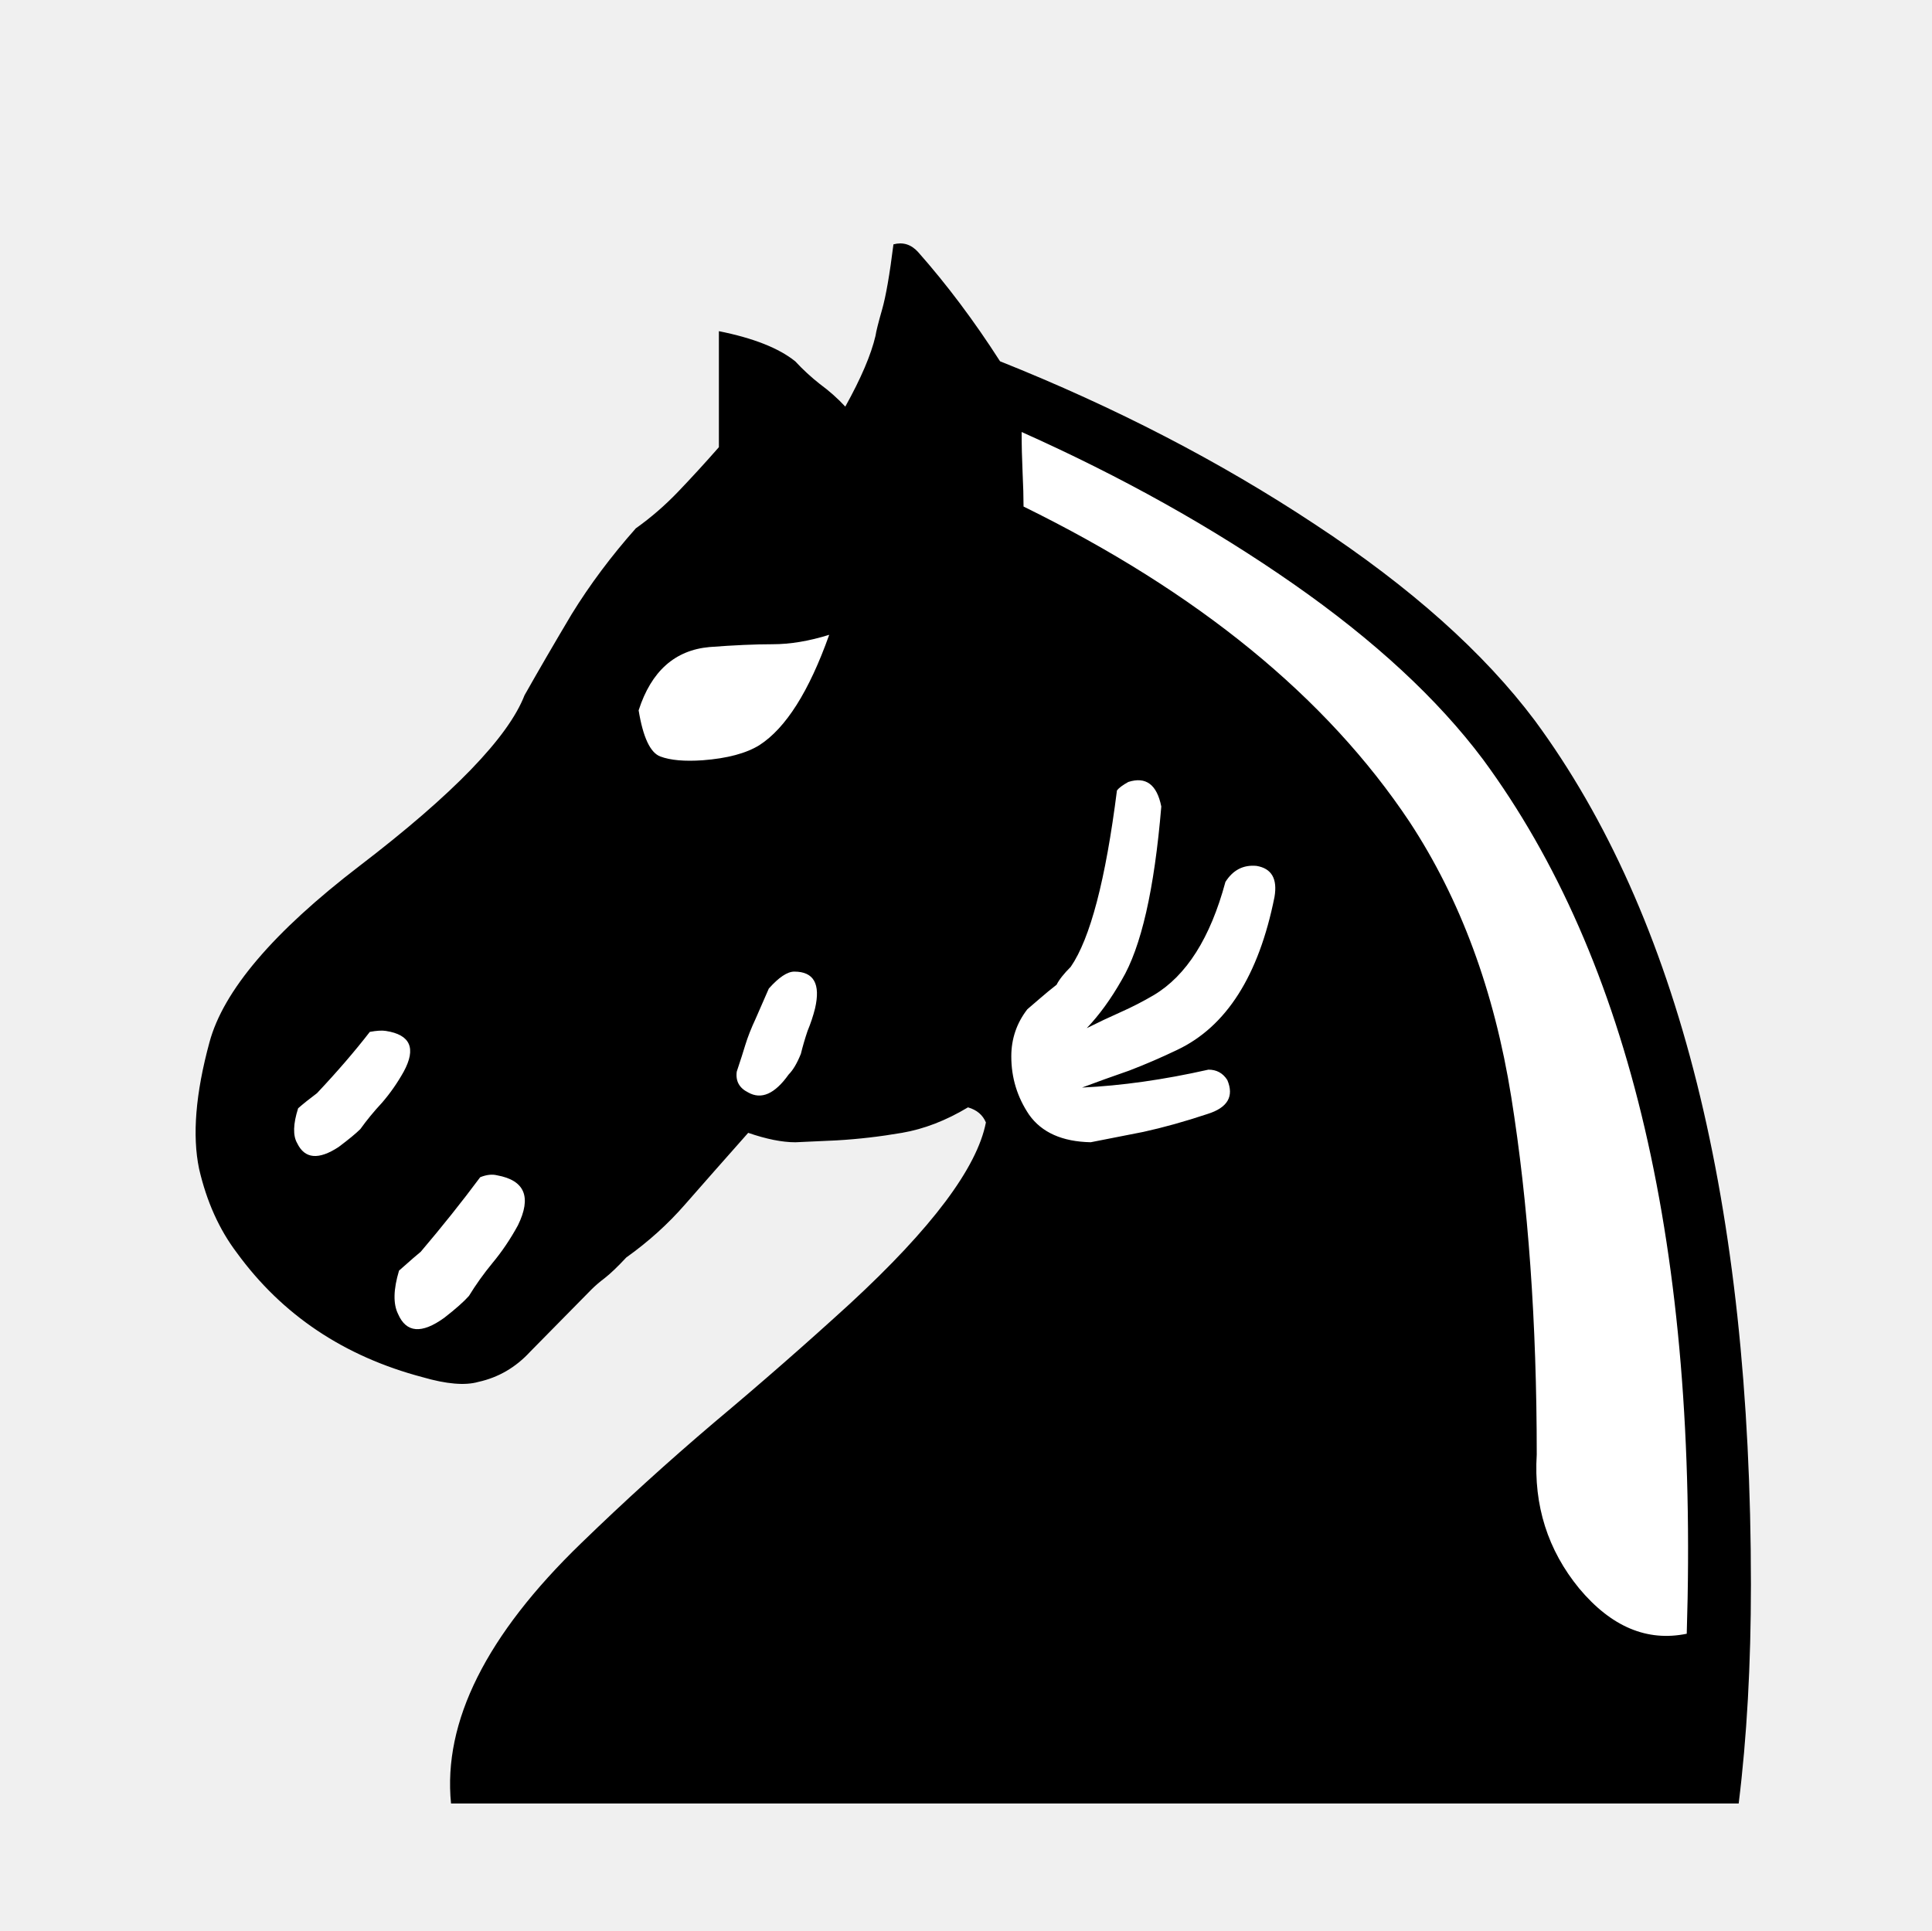
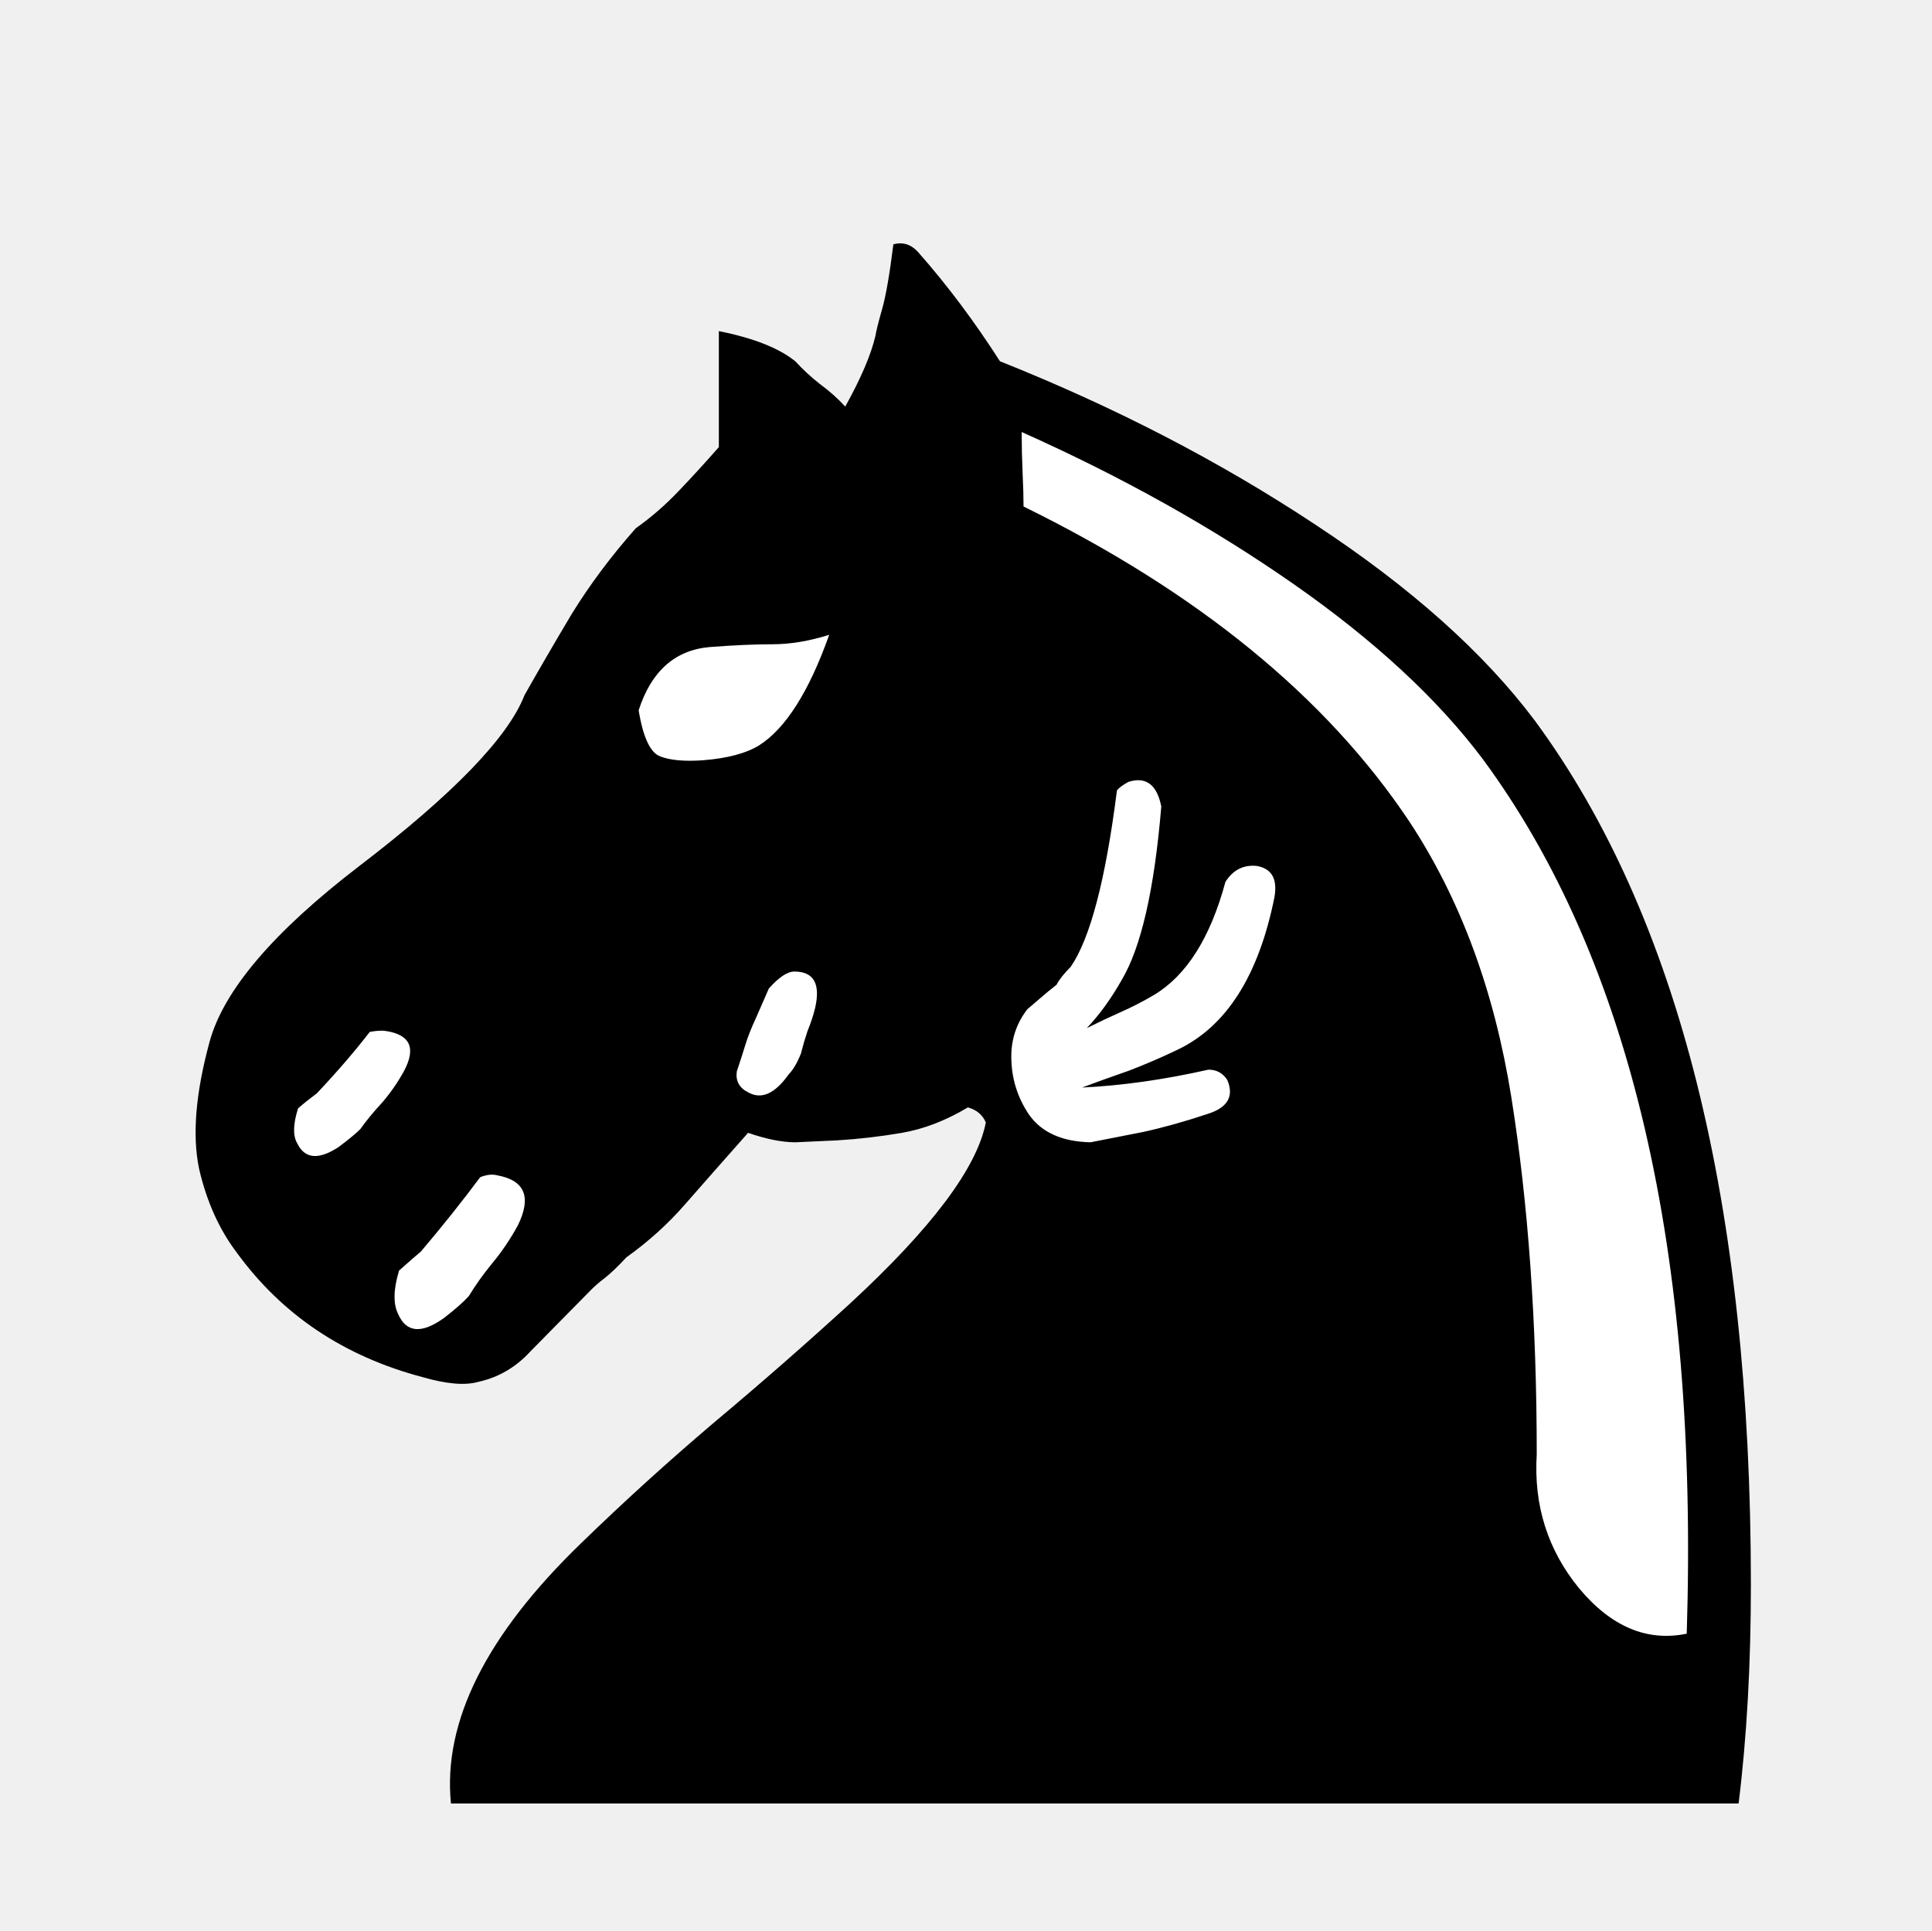
- <svg xmlns="http://www.w3.org/2000/svg" width="50.8mm" height="50.775mm" version="1.1" viewBox="0 0 50.8 50.775">
-   <g transform="translate(-91.87389,-87.93443)">
-     <g fill="#fff">
-       <path d="m120.548 117.973q0.62-0.124 1.389-0.273 0.794-0.174 1.687-0.471 0.794-0.248 0.521-0.893-0.174-0.273-0.496-0.273-1.761 0.397-3.324 0.471 0.595-0.223 1.24-0.446 0.645-0.248 1.265-0.546 1.935-0.918 2.555-4.018 0.124-0.719-0.471-0.819-0.521-0.05-0.819 0.422-0.595 2.208-1.885 2.977-0.422 0.248-0.868 0.446-0.446 0.198-0.893 0.422 0.496-0.521 0.918-1.265 0.769-1.29 1.042-4.564-0.174-0.868-0.868-0.645-0.223 0.124-0.298 0.223-0.446 3.522-1.215 4.638-0.273 0.273-0.372 0.471-0.223 0.174-0.422 0.347-0.174 0.149-0.347 0.298-0.422 0.546-0.422 1.24 0 0.843 0.471 1.538 0.496 0.695 1.612 0.719z" style="font-feature-settings:normal;font-variant-caps:normal;font-variant-ligatures:normal;font-variant-numeric:normal" />
-       <path d="m118.787 101.254q6.871 3.373 10.145 8.285 2.009 3.051 2.679 7.243 0.67 4.192 0.67 9.401-0.124 2.009 1.116 3.522 1.265 1.513 2.828 1.191 0.471-15.081-5.358-22.994-1.786-2.381-4.986-4.614-3.2-2.232-7.144-3.994 0 0.521 0.025 1.067 0.025 0.521 0.025 0.893z" style="font-feature-settings:normal;font-variant-caps:normal;font-variant-ligatures:normal;font-variant-numeric:normal" />
-       <path d="m104.202 122.016q0.273-0.446 0.62-0.868 0.372-0.446 0.67-0.992 0.546-1.116-0.546-1.315-0.198-0.05-0.446 0.05-0.719 0.967-1.563 1.96-0.124 0.099-0.571 0.496-0.223 0.744-0.025 1.141 0.322 0.744 1.215 0.099 0.446-0.347 0.645-0.571z" style="font-feature-settings:normal;font-variant-caps:normal;font-variant-ligatures:normal;font-variant-numeric:normal" />
-       <path d="m112.933 115.641q0.074-0.298 0.174-0.595 0.124-0.298 0.198-0.595 0.223-0.967-0.546-0.967-0.273 0-0.67 0.446-0.174 0.397-0.347 0.794-0.174 0.372-0.273 0.695-0.074 0.248-0.223 0.695-0.05 0.372 0.298 0.546 0.521 0.298 1.067-0.471 0.174-0.174 0.322-0.546z" style="font-feature-settings:normal;font-variant-caps:normal;font-variant-ligatures:normal;font-variant-numeric:normal" />
-       <path d="m101.349 117.625q0.248-0.347 0.571-0.695 0.322-0.372 0.571-0.819 0.496-0.918-0.471-1.067-0.149-0.025-0.422 0.025-0.595 0.769-1.389 1.612-0.298 0.223-0.496 0.397-0.198 0.62-0.025 0.918 0.298 0.62 1.091 0.099 0.397-0.298 0.571-0.471z" style="font-feature-settings:normal;font-variant-caps:normal;font-variant-ligatures:normal;font-variant-numeric:normal" />
-       <path d="m108.667 106.612q0.174 1.067 0.571 1.215 0.397 0.149 1.116 0.099 0.967-0.074 1.488-0.397 1.042-0.67 1.836-2.902-0.794 0.248-1.488 0.248t-1.662 0.074q-1.364 0.124-1.86 1.662z" style="font-feature-settings:normal;font-variant-caps:normal;font-variant-ligatures:normal;font-variant-numeric:normal" />
-       <path d="m108.344 120.999q-0.347 0.372-0.571 0.546-0.198 0.149-0.347 0.298-0.124 0.124-1.612 1.637-0.571 0.62-1.364 0.794-0.521 0.149-1.463-0.124-3.101-0.819-4.887-3.274-0.695-0.918-0.992-2.208-0.273-1.315 0.273-3.324 0.546-2.034 3.944-4.638 3.696-2.828 4.341-4.49 0.546-0.967 1.24-2.133 0.719-1.166 1.687-2.257 0.595-0.422 1.116-0.967 0.546-0.571 1.067-1.166v-3.051q1.364 0.273 2.009 0.794 0.298 0.322 0.645 0.595 0.372 0.273 0.67 0.595 0.62-1.116 0.794-1.86 0.025-0.174 0.174-0.695 0.149-0.521 0.298-1.712 0.372-0.099 0.645 0.198 1.141 1.29 2.158 2.877 4.539 1.811 8.285 4.291 3.77 2.48 5.779 5.159 5.68 7.714 5.68 22.721 0 3.15-0.322 5.755h-33.858q-0.322-3.225 3.423-6.846 1.687-1.637 3.497-3.175 1.836-1.538 3.572-3.125 3.225-2.977 3.572-4.763-0.124-0.298-0.471-0.397-0.868 0.521-1.736 0.67-0.868 0.149-1.712 0.198-0.546 0.025-1.091 0.05-0.521 0-1.24-0.248-0.967 1.091-1.662 1.885-0.67 0.769-1.538 1.389z" style="font-feature-settings:normal;font-variant-caps:normal;font-variant-ligatures:normal;font-variant-numeric:normal" />
-     </g>
-     <g style="font-feature-settings:normal;font-variant-caps:normal;font-variant-ligatures:normal;font-variant-numeric:normal" aria-label="m">
-       <path d="m120.548 117.973q0.62-0.124 1.389-0.273 0.794-0.174 1.687-0.471 0.794-0.248 0.521-0.893-0.174-0.273-0.496-0.273-1.761 0.397-3.324 0.471 0.595-0.223 1.24-0.446 0.645-0.248 1.265-0.546 1.935-0.918 2.555-4.018 0.124-0.719-0.471-0.819-0.521-0.05-0.819 0.422-0.595 2.208-1.885 2.977-0.422 0.248-0.868 0.446-0.446 0.198-0.893 0.422 0.496-0.521 0.918-1.265 0.769-1.29 1.042-4.564-0.174-0.868-0.868-0.645-0.223 0.124-0.298 0.223-0.446 3.522-1.215 4.638-0.273 0.273-0.372 0.471-0.223 0.174-0.422 0.347-0.174 0.149-0.347 0.298-0.422 0.546-0.422 1.24 0 0.843 0.471 1.538 0.496 0.695 1.612 0.719zm-1.761-16.718q6.871 3.373 10.145 8.285 2.009 3.051 2.679 7.243 0.67 4.192 0.67 9.401-0.124 2.009 1.116 3.522 1.265 1.513 2.828 1.191 0.471-15.081-5.358-22.994-1.786-2.381-4.986-4.614-3.2-2.232-7.144-3.994 0 0.521 0.025 1.067 0.025 0.521 0.025 0.893zm-14.585 20.762q0.273-0.446 0.62-0.868 0.372-0.446 0.67-0.992 0.546-1.116-0.546-1.315-0.198-0.05-0.446 0.05-0.719 0.967-1.563 1.96-0.124 0.099-0.571 0.496-0.223 0.744-0.025 1.141 0.322 0.744 1.215 0.099 0.446-0.347 0.645-0.571zm8.731-6.375q0.074-0.298 0.174-0.595 0.124-0.298 0.198-0.595 0.223-0.967-0.546-0.967-0.273 0-0.67 0.446-0.174 0.397-0.347 0.794-0.174 0.372-0.273 0.695-0.074 0.248-0.223 0.695-0.05 0.372 0.298 0.546 0.521 0.298 1.067-0.471 0.174-0.174 0.322-0.546zm-11.584 1.984q0.248-0.347 0.571-0.695 0.322-0.372 0.571-0.819 0.496-0.918-0.471-1.067-0.149-0.025-0.422 0.025-0.595 0.769-1.389 1.612-0.298 0.223-0.496 0.397-0.198 0.62-0.025 0.918 0.298 0.62 1.091 0.099 0.397-0.298 0.571-0.471zm7.317-11.013q0.174 1.067 0.571 1.215 0.397 0.149 1.116 0.099 0.967-0.074 1.488-0.397 1.042-0.67 1.836-2.902-0.794 0.248-1.488 0.248t-1.662 0.074q-1.364 0.124-1.86 1.662zm-0.322 14.387q-0.347 0.372-0.571 0.546-0.198 0.149-0.347 0.298-0.124 0.124-1.612 1.637-0.571 0.62-1.364 0.794-0.521 0.149-1.463-0.124-3.101-0.819-4.887-3.274-0.695-0.918-0.992-2.208-0.273-1.315 0.273-3.324 0.546-2.034 3.944-4.638 3.696-2.828 4.341-4.49 0.546-0.967 1.24-2.133 0.719-1.166 1.687-2.257 0.595-0.422 1.116-0.967 0.546-0.571 1.067-1.166v-3.051q1.364 0.273 2.009 0.794 0.298 0.322 0.645 0.595 0.372 0.273 0.67 0.595 0.62-1.116 0.794-1.86 0.025-0.174 0.174-0.695 0.149-0.521 0.298-1.712 0.372-0.099 0.645 0.198 1.141 1.29 2.158 2.877 4.539 1.811 8.285 4.291 3.77 2.48 5.779 5.159 5.68 7.714 5.68 22.721 0 3.15-0.322 5.755h-33.858q-0.322-3.225 3.423-6.846 1.687-1.637 3.497-3.175 1.836-1.538 3.572-3.125 3.225-2.977 3.572-4.763-0.124-0.298-0.471-0.397-0.868 0.521-1.736 0.67-0.868 0.149-1.712 0.198-0.546 0.025-1.091 0.05-0.521 0-1.24-0.248-0.967 1.091-1.662 1.885-0.67 0.769-1.538 1.389z" stroke-width=".265" />
-     </g>
+ <svg xmlns="http://www.w3.org/2000/svg" width="192" height="191.906" viewBox="0 0 50.8 50.775">
+   <g fill="#fff">
+     <path d="M120.548 117.973q.62-.124 1.39-.273.793-.174 1.686-.472.794-.248.521-.893-.174-.272-.496-.272-1.761.396-3.324.47.595-.222 1.24-.446.645-.248 1.265-.545 1.935-.918 2.555-4.019.124-.719-.471-.818-.521-.05-.819.421-.595 2.208-1.885 2.977-.421.248-.868.446-.446.199-.893.422.496-.52.918-1.265.769-1.29 1.042-4.564-.174-.868-.869-.645-.223.124-.297.223-.447 3.523-1.216 4.639-.272.273-.372.471-.223.174-.421.347l-.348.298q-.421.546-.421 1.24 0 .844.471 1.538.496.695 1.612.72z" style="font-feature-settings:normal;font-variant-caps:normal;font-variant-ligatures:normal;font-variant-numeric:normal" transform="translate(-91.874 -87.934)" />
+     <path d="M118.787 101.254q6.871 3.374 10.145 8.285 2.01 3.05 2.68 7.243.669 4.192.669 9.4-.124 2.01 1.116 3.523 1.265 1.513 2.828 1.19.471-15.08-5.358-22.993-1.786-2.381-4.986-4.614-3.2-2.232-7.143-3.993 0 .52.024 1.066.025.521.025.893zM104.202 122.016q.273-.447.62-.868.372-.447.67-.993.546-1.116-.546-1.314-.198-.05-.446.05-.72.967-1.563 1.959-.124.1-.57.496-.224.744-.025 1.141.322.744 1.215.1.447-.348.645-.571zM112.933 115.64q.075-.297.174-.594.124-.298.198-.596.224-.967-.545-.967-.273 0-.67.446l-.347.794q-.174.372-.273.695-.075.248-.223.694-.05.372.297.546.521.298 1.067-.471.173-.174.322-.546zM101.35 117.625q.247-.347.57-.694.322-.372.57-.819.497-.918-.47-1.066-.15-.025-.423.024-.595.77-1.389 1.613-.297.223-.496.397-.198.62-.024.917.297.62 1.09.1.398-.298.571-.472zM108.667 106.612q.173 1.067.57 1.215.397.15 1.117.1.967-.075 1.488-.397 1.042-.67 1.835-2.902-.793.248-1.488.248t-1.662.074q-1.364.124-1.86 1.662z" style="font-feature-settings:normal;font-variant-caps:normal;font-variant-ligatures:normal;font-variant-numeric:normal" transform="translate(-91.874 -87.934)" />
+     <path d="M108.344 120.999q-.347.372-.57.545-.199.15-.347.298-.124.124-1.613 1.637-.57.62-1.364.794-.52.149-1.463-.124-3.101-.819-4.887-3.274-.695-.918-.992-2.208-.273-1.315.273-3.324.545-2.034 3.944-4.638 3.696-2.828 4.34-4.49.546-.967 1.24-2.133.72-1.166 1.687-2.257.596-.422 1.117-.968.545-.57 1.066-1.166v-3.05q1.364.272 2.01.793.297.323.644.596.372.272.67.595.62-1.116.794-1.86.025-.174.173-.695.15-.52.298-1.712.372-.099.645.199 1.141 1.29 2.158 2.877 4.54 1.811 8.285 4.291 3.77 2.48 5.78 5.16 5.68 7.714 5.68 22.72 0 3.151-.323 5.756h-33.858q-.323-3.225 3.423-6.846 1.686-1.638 3.497-3.175 1.836-1.538 3.572-3.126 3.225-2.976 3.572-4.762-.124-.298-.471-.397-.869.52-1.737.67-.868.148-1.711.198l-1.092.05q-.52 0-1.24-.249-.967 1.092-1.662 1.886-.67.769-1.538 1.389z" style="font-feature-settings:normal;font-variant-caps:normal;font-variant-ligatures:normal;font-variant-numeric:normal" transform="translate(-91.874 -87.934)" />
  </g>
+   <path d="M120.548 117.973q.62-.124 1.39-.273.793-.174 1.686-.472.794-.248.521-.893-.174-.272-.496-.272-1.761.396-3.324.47.595-.222 1.24-.446.645-.248 1.265-.545 1.935-.918 2.555-4.019.124-.719-.471-.818-.521-.05-.819.421-.595 2.208-1.885 2.977-.421.248-.868.446-.446.199-.893.422.496-.52.918-1.265.769-1.29 1.042-4.564-.174-.868-.869-.645-.223.124-.297.223-.447 3.523-1.216 4.639-.272.273-.372.471-.223.174-.421.347l-.348.298q-.421.546-.421 1.24 0 .844.471 1.538.496.695 1.612.72zm-1.76-16.719q6.87 3.374 10.144 8.285 2.01 3.05 2.68 7.243.669 4.192.669 9.4-.124 2.01 1.116 3.523 1.265 1.513 2.828 1.19.471-15.08-5.358-22.993-1.786-2.381-4.986-4.614-3.2-2.232-7.143-3.993 0 .52.024 1.066.025.521.025.893zm-14.586 20.762q.273-.447.62-.868.372-.447.67-.993.546-1.116-.546-1.314-.198-.05-.446.05-.72.967-1.563 1.959-.124.1-.57.496-.224.744-.025 1.141.322.744 1.215.1.447-.348.645-.571zm8.731-6.375q.075-.298.174-.595.124-.298.198-.596.224-.967-.545-.967-.273 0-.67.446l-.347.794q-.174.372-.273.695-.075.248-.223.694-.05.372.297.546.521.298 1.067-.471.173-.174.322-.546zm-11.584 1.984q.248-.347.571-.694.322-.372.57-.819.497-.918-.47-1.066-.15-.025-.423.024-.595.77-1.389 1.613-.297.223-.496.397-.198.62-.024.917.297.62 1.09.1.398-.298.571-.472zm7.318-11.013q.173 1.067.57 1.215.397.15 1.117.1.967-.075 1.488-.397 1.042-.67 1.835-2.902-.793.248-1.488.248t-1.662.074q-1.364.124-1.86 1.662zm-.323 14.387q-.347.372-.57.545-.199.15-.347.298-.124.124-1.613 1.637-.57.62-1.364.794-.52.149-1.463-.124-3.101-.819-4.887-3.274-.695-.918-.992-2.208-.273-1.315.273-3.324.545-2.034 3.944-4.638 3.696-2.828 4.34-4.49.546-.967 1.24-2.133.72-1.166 1.687-2.257.596-.422 1.117-.968.545-.57 1.066-1.166v-3.05q1.364.272 2.01.793.297.323.644.596.372.272.67.595.62-1.116.794-1.86.025-.174.173-.695.15-.52.298-1.712.372-.099.645.199 1.141 1.29 2.158 2.877 4.54 1.811 8.285 4.291 3.77 2.48 5.78 5.16 5.68 7.714 5.68 22.72 0 3.151-.323 5.756h-33.858q-.323-3.225 3.423-6.846 1.686-1.638 3.497-3.175 1.836-1.538 3.572-3.126 3.225-2.976 3.572-4.762-.124-.298-.471-.397-.868.52-1.737.67-.868.148-1.711.198l-1.092.05q-.52 0-1.24-.249-.967 1.092-1.662 1.886-.67.769-1.538 1.389z" aria-label="m" style="font-feature-settings:normal;font-variant-caps:normal;font-variant-ligatures:normal;font-variant-numeric:normal" transform="translate(-91.874 -87.934)" />
</svg>
